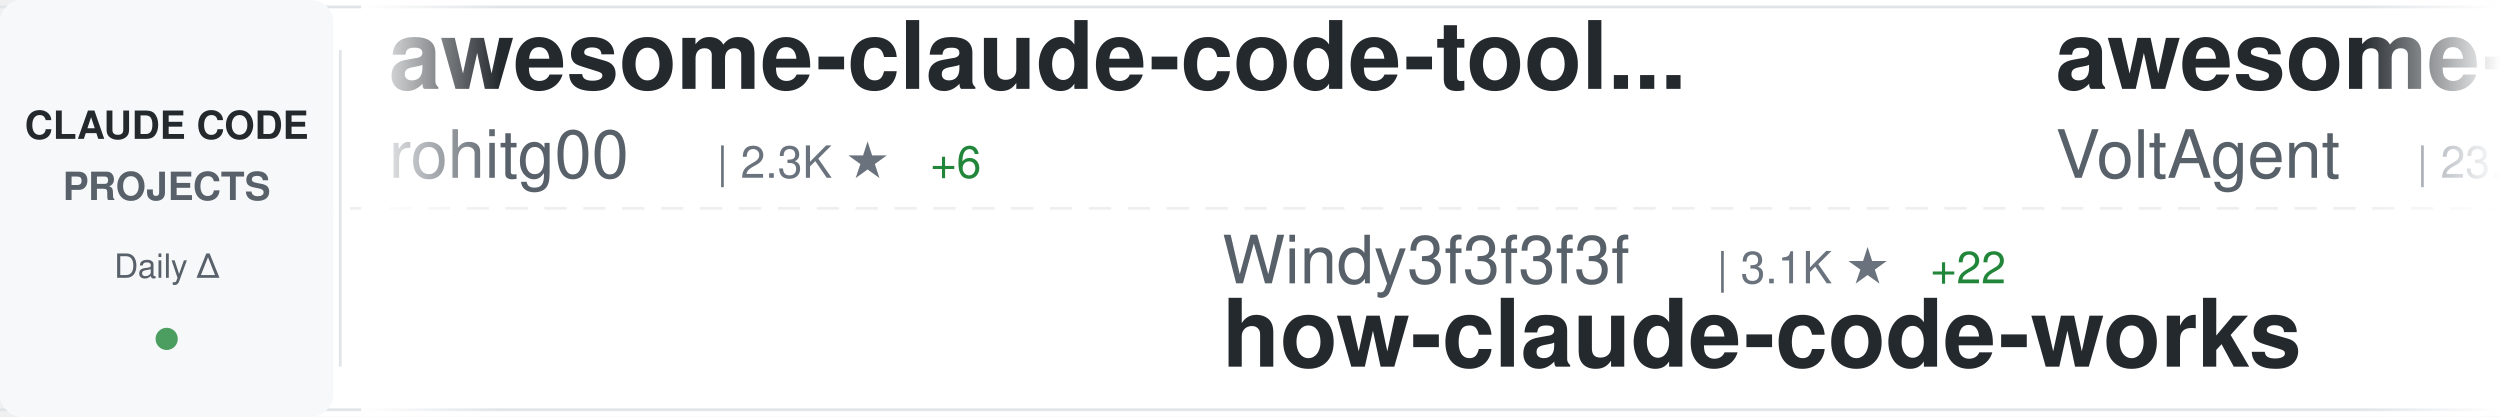
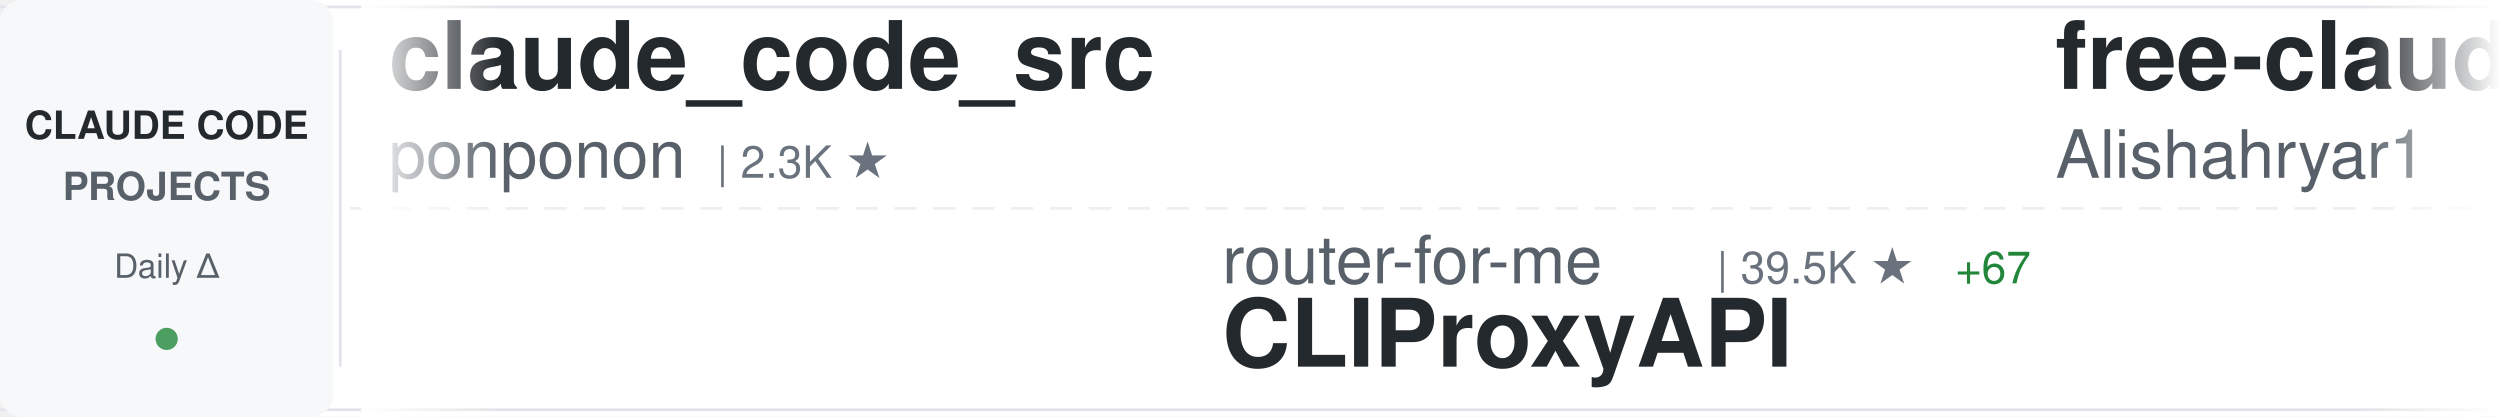
<svg xmlns="http://www.w3.org/2000/svg" width="900" height="150">
  <defs>
    <linearGradient id="awesomeLeftFade" x1="0%" y1="0%" x2="100%" y2="0%">
      <stop offset="0%" style="stop-color:#ffffff;stop-opacity:1" />
      <stop offset="100%" style="stop-color:#ffffff;stop-opacity:0" />
    </linearGradient>
    <linearGradient id="awesomeRightFade" x1="0%" y1="0%" x2="100%" y2="0%">
      <stop offset="0%" style="stop-color:#ffffff;stop-opacity:0" />
      <stop offset="100%" style="stop-color:#ffffff;stop-opacity:1" />
    </linearGradient>
  </defs>
  <rect width="900" height="150" fill="#ffffff" rx="8" />
  <rect x="0" y="2" width="900" height="1" fill="#e1e4e8" />
  <rect x="0" y="147" width="900" height="1" fill="#e1e4e8" />
  <line x1="0" y1="75" x2="900" y2="75" stroke="#e1e4e8" stroke-width="1" stroke-dasharray="8 6" opacity="0.6" />
  <rect x="0" y="0" width="120" height="150" fill="#f6f8fa" rx="8" />
  <text x="60" y="50" font-family="-apple-system, BlinkMacSystemFont, 'Segoe UI', Helvetica, Arial, sans-serif" font-size="14" font-weight="600" fill="#24292e" text-anchor="middle">CLAUDE CODE</text>
  <text x="60" y="72" font-family="-apple-system, BlinkMacSystemFont, 'Segoe UI', Helvetica, Arial, sans-serif" font-size="14" font-weight="600" fill="#586069" text-anchor="middle">PROJECTS</text>
  <text x="60" y="100" font-family="-apple-system, BlinkMacSystemFont, 'Segoe UI', Helvetica, Arial, sans-serif" font-size="12" font-weight="500" fill="#586069" text-anchor="middle">Daily Δ</text>
  <circle cx="60" cy="122" r="4" fill="#22863a" opacity="0.8" />
  <rect x="122" y="18" width="1" height="114" fill="#e1e4e8" />
  <clipPath id="awesomeTickerClip">
    <rect x="130" y="0" width="770" height="150" />
  </clipPath>
  <g clip-path="url(#awesomeTickerClip)">
    <g id="awesomeTickerItems">
      <animateTransform attributeName="transform" attributeType="XML" type="translate" from="0 0" to="-3000 0" dur="54s" repeatCount="indefinite" />
      <g transform="translate(0, 0)">
-         <text x="140" y="32" font-family="-apple-system, BlinkMacSystemFont, 'Segoe UI', Helvetica, Arial, sans-serif" font-size="34" font-weight="600" fill="#24292e">awesome-claude-code-tool...</text>
-         <text x="140" y="64" font-family="-apple-system, BlinkMacSystemFont, 'Segoe UI', Helvetica, Arial, sans-serif" font-size="24" font-weight="400" fill="#586069">rohitg00</text>
+         <text x="140" y="32" font-family="-apple-system, BlinkMacSystemFont, 'Segoe UI', Helvetica, Arial, sans-serif" font-size="34" font-weight="600" fill="#24292e">claude_code_src</text>
+         <text x="140" y="64" font-family="-apple-system, BlinkMacSystemFont, 'Segoe UI', Helvetica, Arial, sans-serif" font-size="24" font-weight="400" fill="#586069">ponponon</text>
        <text x="258" y="64" font-family="-apple-system, BlinkMacSystemFont, 'Segoe UI', Helvetica, Arial, sans-serif" font-size="16" font-weight="500" fill="#6a737d">| 2.3K ★</text>
-         <text x="335" y="64" font-family="-apple-system, BlinkMacSystemFont, 'Segoe UI', Helvetica, Arial, sans-serif" font-size="16" font-weight="500" fill="#22863a"> +6</text>
      </g>
      <g transform="translate(300, 0)">
-         <text x="140" y="102" font-family="-apple-system, BlinkMacSystemFont, 'Segoe UI', Helvetica, Arial, sans-serif" font-size="24" font-weight="400" fill="#586069">Windy3f3f3f3f</text>
-         <text x="318" y="102" font-family="-apple-system, BlinkMacSystemFont, 'Segoe UI', Helvetica, Arial, sans-serif" font-size="16" font-weight="500" fill="#6a737d">| 3.1K ★</text>
-         <text x="395" y="102" font-family="-apple-system, BlinkMacSystemFont, 'Segoe UI', Helvetica, Arial, sans-serif" font-size="16" font-weight="500" fill="#22863a"> +22</text>
-         <text x="140" y="132" font-family="-apple-system, BlinkMacSystemFont, 'Segoe UI', Helvetica, Arial, sans-serif" font-size="34" font-weight="600" fill="#24292e">how-claude-code-works</text>
+         <text x="140" y="102" font-family="-apple-system, BlinkMacSystemFont, 'Segoe UI', Helvetica, Arial, sans-serif" font-size="24" font-weight="400" fill="#586069">router-for-me</text>
+         <text x="318" y="102" font-family="-apple-system, BlinkMacSystemFont, 'Segoe UI', Helvetica, Arial, sans-serif" font-size="16" font-weight="500" fill="#6a737d">| 39.5K ★</text>
+         <text x="404" y="102" font-family="-apple-system, BlinkMacSystemFont, 'Segoe UI', Helvetica, Arial, sans-serif" font-size="16" font-weight="500" fill="#22863a"> +67</text>
+         <text x="140" y="132" font-family="-apple-system, BlinkMacSystemFont, 'Segoe UI', Helvetica, Arial, sans-serif" font-size="34" font-weight="600" fill="#24292e">CLIProxyAPI</text>
      </g>
      <g transform="translate(600, 0)">
-         <text x="140" y="32" font-family="-apple-system, BlinkMacSystemFont, 'Segoe UI', Helvetica, Arial, sans-serif" font-size="34" font-weight="600" fill="#24292e">awesome-claude-code-suba...</text>
-         <text x="140" y="64" font-family="-apple-system, BlinkMacSystemFont, 'Segoe UI', Helvetica, Arial, sans-serif" font-size="24" font-weight="400" fill="#586069">VoltAgent</text>
-         <text x="270" y="64" font-family="-apple-system, BlinkMacSystemFont, 'Segoe UI', Helvetica, Arial, sans-serif" font-size="16" font-weight="500" fill="#6a737d">| 23.0K ★</text>
-         <text x="356" y="64" font-family="-apple-system, BlinkMacSystemFont, 'Segoe UI', Helvetica, Arial, sans-serif" font-size="16" font-weight="500" fill="#22863a"> +54</text>
+         <text x="140" y="32" font-family="-apple-system, BlinkMacSystemFont, 'Segoe UI', Helvetica, Arial, sans-serif" font-size="34" font-weight="600" fill="#24292e">free-claude-code</text>
+         <text x="140" y="64" font-family="-apple-system, BlinkMacSystemFont, 'Segoe UI', Helvetica, Arial, sans-serif" font-size="24" font-weight="400" fill="#586069">Alishahryar1</text>
+         <text x="306" y="64" font-family="-apple-system, BlinkMacSystemFont, 'Segoe UI', Helvetica, Arial, sans-serif" font-size="16" font-weight="500" fill="#6a737d">| 39.1K ★</text>
+         <text x="392" y="64" font-family="-apple-system, BlinkMacSystemFont, 'Segoe UI', Helvetica, Arial, sans-serif" font-size="16" font-weight="500" fill="#22863a"> +165</text>
      </g>
      <g transform="translate(900, 0)">
-         <text x="140" y="102" font-family="-apple-system, BlinkMacSystemFont, 'Segoe UI', Helvetica, Arial, sans-serif" font-size="24" font-weight="400" fill="#586069">Chachamaru127</text>
-         <text x="318" y="102" font-family="-apple-system, BlinkMacSystemFont, 'Segoe UI', Helvetica, Arial, sans-serif" font-size="16" font-weight="500" fill="#6a737d">| 3.0K ★</text>
-         <text x="395" y="102" font-family="-apple-system, BlinkMacSystemFont, 'Segoe UI', Helvetica, Arial, sans-serif" font-size="16" font-weight="500" fill="#22863a"> +7</text>
-         <text x="140" y="132" font-family="-apple-system, BlinkMacSystemFont, 'Segoe UI', Helvetica, Arial, sans-serif" font-size="34" font-weight="600" fill="#24292e">claude-code-harness</text>
+         <text x="140" y="102" font-family="-apple-system, BlinkMacSystemFont, 'Segoe UI', Helvetica, Arial, sans-serif" font-size="24" font-weight="400" fill="#586069">edmund-io</text>
+         <text x="270" y="102" font-family="-apple-system, BlinkMacSystemFont, 'Segoe UI', Helvetica, Arial, sans-serif" font-size="16" font-weight="500" fill="#6a737d">| 1.5K ★</text>
+         <text x="347" y="102" font-family="-apple-system, BlinkMacSystemFont, 'Segoe UI', Helvetica, Arial, sans-serif" font-size="16" font-weight="500" fill="#22863a"> +3</text>
+         <text x="140" y="132" font-family="-apple-system, BlinkMacSystemFont, 'Segoe UI', Helvetica, Arial, sans-serif" font-size="34" font-weight="600" fill="#24292e">edmunds-claude-code</text>
      </g>
      <g transform="translate(1200, 0)">
-         <text x="140" y="32" font-family="-apple-system, BlinkMacSystemFont, 'Segoe UI', Helvetica, Arial, sans-serif" font-size="34" font-weight="600" fill="#24292e">claude-code-from-source</text>
-         <text x="140" y="64" font-family="-apple-system, BlinkMacSystemFont, 'Segoe UI', Helvetica, Arial, sans-serif" font-size="24" font-weight="400" fill="#586069">alejandrobalderas</text>
-         <text x="366" y="64" font-family="-apple-system, BlinkMacSystemFont, 'Segoe UI', Helvetica, Arial, sans-serif" font-size="16" font-weight="500" fill="#6a737d">| 2.4K ★</text>
-         <text x="443" y="64" font-family="-apple-system, BlinkMacSystemFont, 'Segoe UI', Helvetica, Arial, sans-serif" font-size="16" font-weight="500" fill="#22863a"> +5</text>
+         <text x="140" y="32" font-family="-apple-system, BlinkMacSystemFont, 'Segoe UI', Helvetica, Arial, sans-serif" font-size="34" font-weight="600" fill="#24292e">claude-code-harness</text>
+         <text x="140" y="64" font-family="-apple-system, BlinkMacSystemFont, 'Segoe UI', Helvetica, Arial, sans-serif" font-size="24" font-weight="400" fill="#586069">Chachamaru127</text>
+         <text x="318" y="64" font-family="-apple-system, BlinkMacSystemFont, 'Segoe UI', Helvetica, Arial, sans-serif" font-size="16" font-weight="500" fill="#6a737d">| 3.0K ★</text>
+         <text x="395" y="64" font-family="-apple-system, BlinkMacSystemFont, 'Segoe UI', Helvetica, Arial, sans-serif" font-size="16" font-weight="500" fill="#22863a"> +8</text>
      </g>
      <g transform="translate(1500, 0)">
-         <text x="140" y="102" font-family="-apple-system, BlinkMacSystemFont, 'Segoe UI', Helvetica, Arial, sans-serif" font-size="24" font-weight="400" fill="#586069">ChinaSiro</text>
-         <text x="270" y="102" font-family="-apple-system, BlinkMacSystemFont, 'Segoe UI', Helvetica, Arial, sans-serif" font-size="16" font-weight="500" fill="#6a737d">| 9.5K ★</text>
-         <text x="347" y="102" font-family="-apple-system, BlinkMacSystemFont, 'Segoe UI', Helvetica, Arial, sans-serif" font-size="16" font-weight="500" fill="#22863a"> +5</text>
-         <text x="140" y="132" font-family="-apple-system, BlinkMacSystemFont, 'Segoe UI', Helvetica, Arial, sans-serif" font-size="34" font-weight="600" fill="#24292e">claude-code-sourcemap</text>
+         <text x="140" y="102" font-family="-apple-system, BlinkMacSystemFont, 'Segoe UI', Helvetica, Arial, sans-serif" font-size="24" font-weight="400" fill="#586069">guanshan</text>
+         <text x="258" y="102" font-family="-apple-system, BlinkMacSystemFont, 'Segoe UI', Helvetica, Arial, sans-serif" font-size="16" font-weight="500" fill="#6a737d">| 61 ★</text>
+         <text x="140" y="132" font-family="-apple-system, BlinkMacSystemFont, 'Segoe UI', Helvetica, Arial, sans-serif" font-size="34" font-weight="600" fill="#24292e">ClaudeCode</text>
      </g>
      <g transform="translate(1800, 0)">
-         <text x="140" y="32" font-family="-apple-system, BlinkMacSystemFont, 'Segoe UI', Helvetica, Arial, sans-serif" font-size="34" font-weight="600" fill="#24292e">claude-code-source</text>
-         <text x="140" y="64" font-family="-apple-system, BlinkMacSystemFont, 'Segoe UI', Helvetica, Arial, sans-serif" font-size="24" font-weight="400" fill="#586069">JrCx7scC</text>
-         <text x="258" y="64" font-family="-apple-system, BlinkMacSystemFont, 'Segoe UI', Helvetica, Arial, sans-serif" font-size="16" font-weight="500" fill="#6a737d">| 371 ★</text>
+         <text x="140" y="32" font-family="-apple-system, BlinkMacSystemFont, 'Segoe UI', Helvetica, Arial, sans-serif" font-size="34" font-weight="600" fill="#24292e">claude-code-system-promp...</text>
+         <text x="140" y="64" font-family="-apple-system, BlinkMacSystemFont, 'Segoe UI', Helvetica, Arial, sans-serif" font-size="24" font-weight="400" fill="#586069">Piebald-AI</text>
+         <text x="282" y="64" font-family="-apple-system, BlinkMacSystemFont, 'Segoe UI', Helvetica, Arial, sans-serif" font-size="16" font-weight="500" fill="#6a737d">| 11.7K ★</text>
+         <text x="368" y="64" font-family="-apple-system, BlinkMacSystemFont, 'Segoe UI', Helvetica, Arial, sans-serif" font-size="16" font-weight="500" fill="#22863a"> +36</text>
      </g>
      <g transform="translate(2100, 0)">
-         <text x="140" y="102" font-family="-apple-system, BlinkMacSystemFont, 'Segoe UI', Helvetica, Arial, sans-serif" font-size="24" font-weight="400" fill="#586069">multica-ai</text>
-         <text x="282" y="102" font-family="-apple-system, BlinkMacSystemFont, 'Segoe UI', Helvetica, Arial, sans-serif" font-size="16" font-weight="500" fill="#6a737d">| 189.3K ★</text>
-         <text x="377" y="102" font-family="-apple-system, BlinkMacSystemFont, 'Segoe UI', Helvetica, Arial, sans-serif" font-size="16" font-weight="500" fill="#22863a"> +523</text>
-         <text x="140" y="132" font-family="-apple-system, BlinkMacSystemFont, 'Segoe UI', Helvetica, Arial, sans-serif" font-size="34" font-weight="600" fill="#24292e">andrej-karpathy-skills</text>
+         <text x="140" y="102" font-family="-apple-system, BlinkMacSystemFont, 'Segoe UI', Helvetica, Arial, sans-serif" font-size="24" font-weight="400" fill="#586069">lintsinghua</text>
+         <text x="294" y="102" font-family="-apple-system, BlinkMacSystemFont, 'Segoe UI', Helvetica, Arial, sans-serif" font-size="16" font-weight="500" fill="#6a737d">| 3.9K ★</text>
+         <text x="371" y="102" font-family="-apple-system, BlinkMacSystemFont, 'Segoe UI', Helvetica, Arial, sans-serif" font-size="16" font-weight="500" fill="#22863a"> +9</text>
+         <text x="140" y="132" font-family="-apple-system, BlinkMacSystemFont, 'Segoe UI', Helvetica, Arial, sans-serif" font-size="34" font-weight="600" fill="#24292e">claude-code-book</text>
      </g>
      <g transform="translate(2400, 0)">
-         <text x="140" y="32" font-family="-apple-system, BlinkMacSystemFont, 'Segoe UI', Helvetica, Arial, sans-serif" font-size="34" font-weight="600" fill="#24292e">my-claude-code-setup</text>
-         <text x="140" y="64" font-family="-apple-system, BlinkMacSystemFont, 'Segoe UI', Helvetica, Arial, sans-serif" font-size="24" font-weight="400" fill="#586069">centminmod</text>
-         <text x="282" y="64" font-family="-apple-system, BlinkMacSystemFont, 'Segoe UI', Helvetica, Arial, sans-serif" font-size="16" font-weight="500" fill="#6a737d">| 2.5K ★</text>
-         <text x="359" y="64" font-family="-apple-system, BlinkMacSystemFont, 'Segoe UI', Helvetica, Arial, sans-serif" font-size="16" font-weight="500" fill="#22863a"> +1</text>
+         <text x="140" y="32" font-family="-apple-system, BlinkMacSystemFont, 'Segoe UI', Helvetica, Arial, sans-serif" font-size="34" font-weight="600" fill="#24292e">claude-code-hub</text>
+         <text x="140" y="64" font-family="-apple-system, BlinkMacSystemFont, 'Segoe UI', Helvetica, Arial, sans-serif" font-size="24" font-weight="400" fill="#586069">ding113</text>
+         <text x="246" y="64" font-family="-apple-system, BlinkMacSystemFont, 'Segoe UI', Helvetica, Arial, sans-serif" font-size="16" font-weight="500" fill="#6a737d">| 3.2K ★</text>
+         <text x="323" y="64" font-family="-apple-system, BlinkMacSystemFont, 'Segoe UI', Helvetica, Arial, sans-serif" font-size="16" font-weight="500" fill="#22863a"> +5</text>
      </g>
      <g transform="translate(2700, 0)">
-         <text x="140" y="102" font-family="-apple-system, BlinkMacSystemFont, 'Segoe UI', Helvetica, Arial, sans-serif" font-size="24" font-weight="400" fill="#586069">repowise-dev</text>
-         <text x="306" y="102" font-family="-apple-system, BlinkMacSystemFont, 'Segoe UI', Helvetica, Arial, sans-serif" font-size="16" font-weight="500" fill="#6a737d">| 1.1K ★</text>
-         <text x="140" y="132" font-family="-apple-system, BlinkMacSystemFont, 'Segoe UI', Helvetica, Arial, sans-serif" font-size="34" font-weight="600" fill="#24292e">claude-code-prompts</text>
+         <text x="140" y="102" font-family="-apple-system, BlinkMacSystemFont, 'Segoe UI', Helvetica, Arial, sans-serif" font-size="24" font-weight="400" fill="#586069">jqueryscript</text>
+         <text x="306" y="102" font-family="-apple-system, BlinkMacSystemFont, 'Segoe UI', Helvetica, Arial, sans-serif" font-size="16" font-weight="500" fill="#6a737d">| 458 ★</text>
+         <text x="140" y="132" font-family="-apple-system, BlinkMacSystemFont, 'Segoe UI', Helvetica, Arial, sans-serif" font-size="34" font-weight="600" fill="#24292e">awesome-claude-code</text>
      </g>
      <g transform="translate(3000, 0)">
-         <text x="140" y="32" font-family="-apple-system, BlinkMacSystemFont, 'Segoe UI', Helvetica, Arial, sans-serif" font-size="34" font-weight="600" fill="#24292e">awesome-claude-code-tool...</text>
-         <text x="140" y="64" font-family="-apple-system, BlinkMacSystemFont, 'Segoe UI', Helvetica, Arial, sans-serif" font-size="24" font-weight="400" fill="#586069">rohitg00</text>
+         <text x="140" y="32" font-family="-apple-system, BlinkMacSystemFont, 'Segoe UI', Helvetica, Arial, sans-serif" font-size="34" font-weight="600" fill="#24292e">claude_code_src</text>
+         <text x="140" y="64" font-family="-apple-system, BlinkMacSystemFont, 'Segoe UI', Helvetica, Arial, sans-serif" font-size="24" font-weight="400" fill="#586069">ponponon</text>
        <text x="258" y="64" font-family="-apple-system, BlinkMacSystemFont, 'Segoe UI', Helvetica, Arial, sans-serif" font-size="16" font-weight="500" fill="#6a737d">| 2.3K ★</text>
-         <text x="335" y="64" font-family="-apple-system, BlinkMacSystemFont, 'Segoe UI', Helvetica, Arial, sans-serif" font-size="16" font-weight="500" fill="#22863a"> +6</text>
      </g>
      <g transform="translate(3300, 0)">
-         <text x="140" y="102" font-family="-apple-system, BlinkMacSystemFont, 'Segoe UI', Helvetica, Arial, sans-serif" font-size="24" font-weight="400" fill="#586069">Windy3f3f3f3f</text>
-         <text x="318" y="102" font-family="-apple-system, BlinkMacSystemFont, 'Segoe UI', Helvetica, Arial, sans-serif" font-size="16" font-weight="500" fill="#6a737d">| 3.1K ★</text>
-         <text x="395" y="102" font-family="-apple-system, BlinkMacSystemFont, 'Segoe UI', Helvetica, Arial, sans-serif" font-size="16" font-weight="500" fill="#22863a"> +22</text>
-         <text x="140" y="132" font-family="-apple-system, BlinkMacSystemFont, 'Segoe UI', Helvetica, Arial, sans-serif" font-size="34" font-weight="600" fill="#24292e">how-claude-code-works</text>
+         <text x="140" y="102" font-family="-apple-system, BlinkMacSystemFont, 'Segoe UI', Helvetica, Arial, sans-serif" font-size="24" font-weight="400" fill="#586069">router-for-me</text>
+         <text x="318" y="102" font-family="-apple-system, BlinkMacSystemFont, 'Segoe UI', Helvetica, Arial, sans-serif" font-size="16" font-weight="500" fill="#6a737d">| 39.5K ★</text>
+         <text x="404" y="102" font-family="-apple-system, BlinkMacSystemFont, 'Segoe UI', Helvetica, Arial, sans-serif" font-size="16" font-weight="500" fill="#22863a"> +67</text>
+         <text x="140" y="132" font-family="-apple-system, BlinkMacSystemFont, 'Segoe UI', Helvetica, Arial, sans-serif" font-size="34" font-weight="600" fill="#24292e">CLIProxyAPI</text>
      </g>
      <g transform="translate(3600, 0)">
-         <text x="140" y="32" font-family="-apple-system, BlinkMacSystemFont, 'Segoe UI', Helvetica, Arial, sans-serif" font-size="34" font-weight="600" fill="#24292e">awesome-claude-code-suba...</text>
-         <text x="140" y="64" font-family="-apple-system, BlinkMacSystemFont, 'Segoe UI', Helvetica, Arial, sans-serif" font-size="24" font-weight="400" fill="#586069">VoltAgent</text>
-         <text x="270" y="64" font-family="-apple-system, BlinkMacSystemFont, 'Segoe UI', Helvetica, Arial, sans-serif" font-size="16" font-weight="500" fill="#6a737d">| 23.0K ★</text>
-         <text x="356" y="64" font-family="-apple-system, BlinkMacSystemFont, 'Segoe UI', Helvetica, Arial, sans-serif" font-size="16" font-weight="500" fill="#22863a"> +54</text>
+         <text x="140" y="32" font-family="-apple-system, BlinkMacSystemFont, 'Segoe UI', Helvetica, Arial, sans-serif" font-size="34" font-weight="600" fill="#24292e">free-claude-code</text>
+         <text x="140" y="64" font-family="-apple-system, BlinkMacSystemFont, 'Segoe UI', Helvetica, Arial, sans-serif" font-size="24" font-weight="400" fill="#586069">Alishahryar1</text>
+         <text x="306" y="64" font-family="-apple-system, BlinkMacSystemFont, 'Segoe UI', Helvetica, Arial, sans-serif" font-size="16" font-weight="500" fill="#6a737d">| 39.1K ★</text>
+         <text x="392" y="64" font-family="-apple-system, BlinkMacSystemFont, 'Segoe UI', Helvetica, Arial, sans-serif" font-size="16" font-weight="500" fill="#22863a"> +165</text>
      </g>
      <g transform="translate(3900, 0)">
-         <text x="140" y="102" font-family="-apple-system, BlinkMacSystemFont, 'Segoe UI', Helvetica, Arial, sans-serif" font-size="24" font-weight="400" fill="#586069">Chachamaru127</text>
-         <text x="318" y="102" font-family="-apple-system, BlinkMacSystemFont, 'Segoe UI', Helvetica, Arial, sans-serif" font-size="16" font-weight="500" fill="#6a737d">| 3.0K ★</text>
-         <text x="395" y="102" font-family="-apple-system, BlinkMacSystemFont, 'Segoe UI', Helvetica, Arial, sans-serif" font-size="16" font-weight="500" fill="#22863a"> +7</text>
-         <text x="140" y="132" font-family="-apple-system, BlinkMacSystemFont, 'Segoe UI', Helvetica, Arial, sans-serif" font-size="34" font-weight="600" fill="#24292e">claude-code-harness</text>
+         <text x="140" y="102" font-family="-apple-system, BlinkMacSystemFont, 'Segoe UI', Helvetica, Arial, sans-serif" font-size="24" font-weight="400" fill="#586069">edmund-io</text>
+         <text x="270" y="102" font-family="-apple-system, BlinkMacSystemFont, 'Segoe UI', Helvetica, Arial, sans-serif" font-size="16" font-weight="500" fill="#6a737d">| 1.5K ★</text>
+         <text x="347" y="102" font-family="-apple-system, BlinkMacSystemFont, 'Segoe UI', Helvetica, Arial, sans-serif" font-size="16" font-weight="500" fill="#22863a"> +3</text>
+         <text x="140" y="132" font-family="-apple-system, BlinkMacSystemFont, 'Segoe UI', Helvetica, Arial, sans-serif" font-size="34" font-weight="600" fill="#24292e">edmunds-claude-code</text>
      </g>
    </g>
  </g>
  <rect x="130" y="0" width="50" height="150" fill="url(#awesomeLeftFade)" />
  <rect x="850" y="0" width="50" height="150" fill="url(#awesomeRightFade)" />
</svg>
